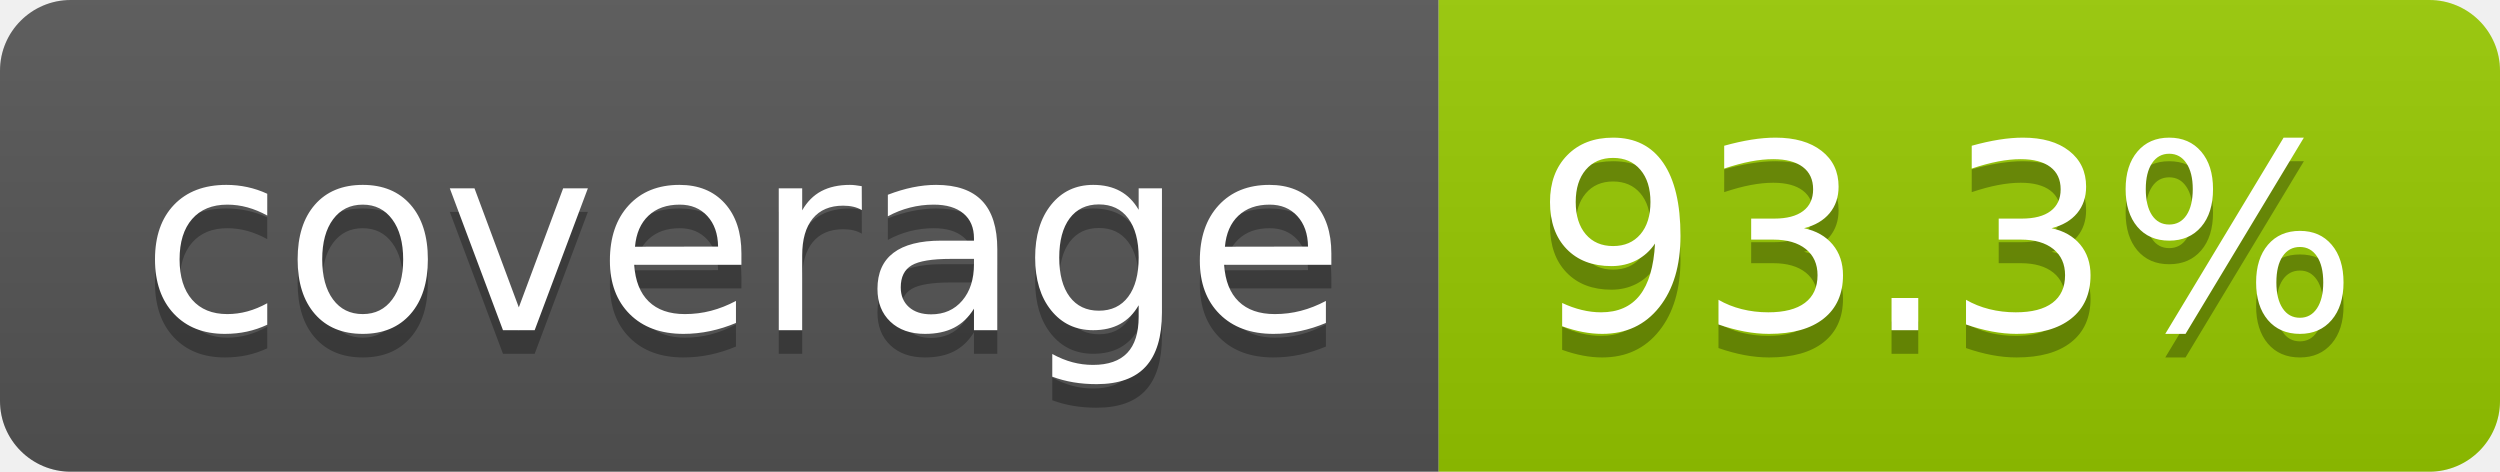
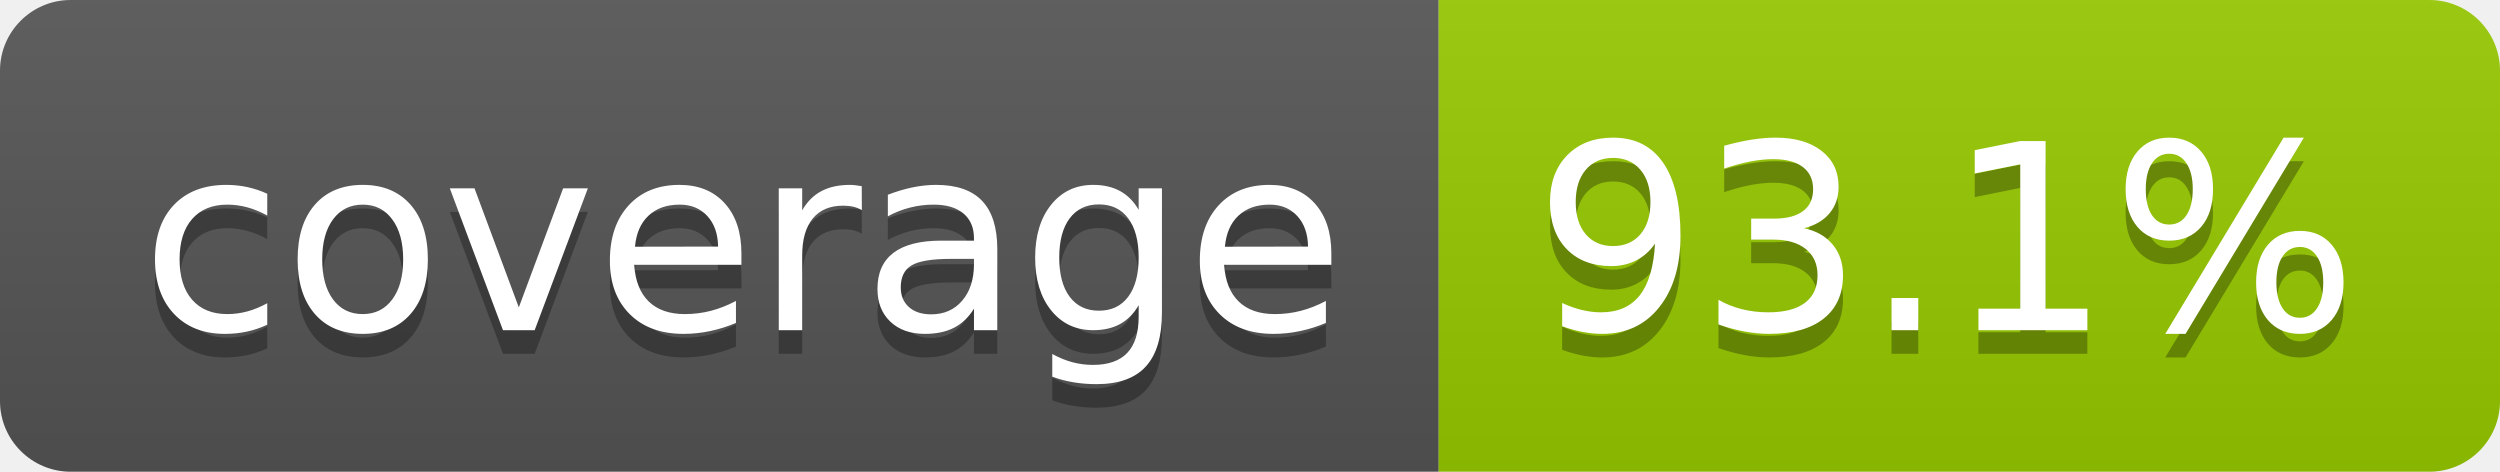
- <svg xmlns="http://www.w3.org/2000/svg" width="106" height="20" role="img" aria-label="coverage: 93.3%">
+ <svg xmlns="http://www.w3.org/2000/svg" width="106" height="20" role="img" aria-label="coverage: 93.1%">
  <linearGradient id="s" x2="0" y2="100%">
    <stop offset="0" stop-color="#bbb" stop-opacity=".1" />
    <stop offset="1" stop-opacity=".1" />
  </linearGradient>
  <clipPath id="r">
    <rect width="106" height="20" rx="3" fill="#fff" />
  </clipPath>
  <g clip-path="url(#r)">
    <rect width="61" height="20" fill="#555" />
    <rect x="61" width="45" height="20" fill="#97ca00" />
    <rect width="106" height="20" fill="url(#s)" />
  </g>
  <g fill="#fff" text-anchor="middle" font-family="Verdana,Geneva,DejaVu Sans,sans-serif" text-rendering="geometricPrecision" font-size="110">
    <text aria-hidden="true" x="315" y="150" fill="#010101" fill-opacity=".3" transform="scale(.1)" textLength="510">coverage</text>
    <text x="315" y="140" transform="scale(.1)" fill="#fff" textLength="510">coverage</text>
-     <text aria-hidden="true" x="825" y="150" fill="#010101" fill-opacity=".3" transform="scale(.1)" textLength="350">93.3%</text>
-     <text x="825" y="140" transform="scale(.1)" fill="#fff" textLength="350">93.3%</text>
+     <text aria-hidden="true" x="825" y="150" fill="#010101" fill-opacity=".3" transform="scale(.1)" textLength="350">93.1%</text>
+     <text x="825" y="140" transform="scale(.1)" fill="#fff" textLength="350">93.1%</text>
  </g>
</svg>
